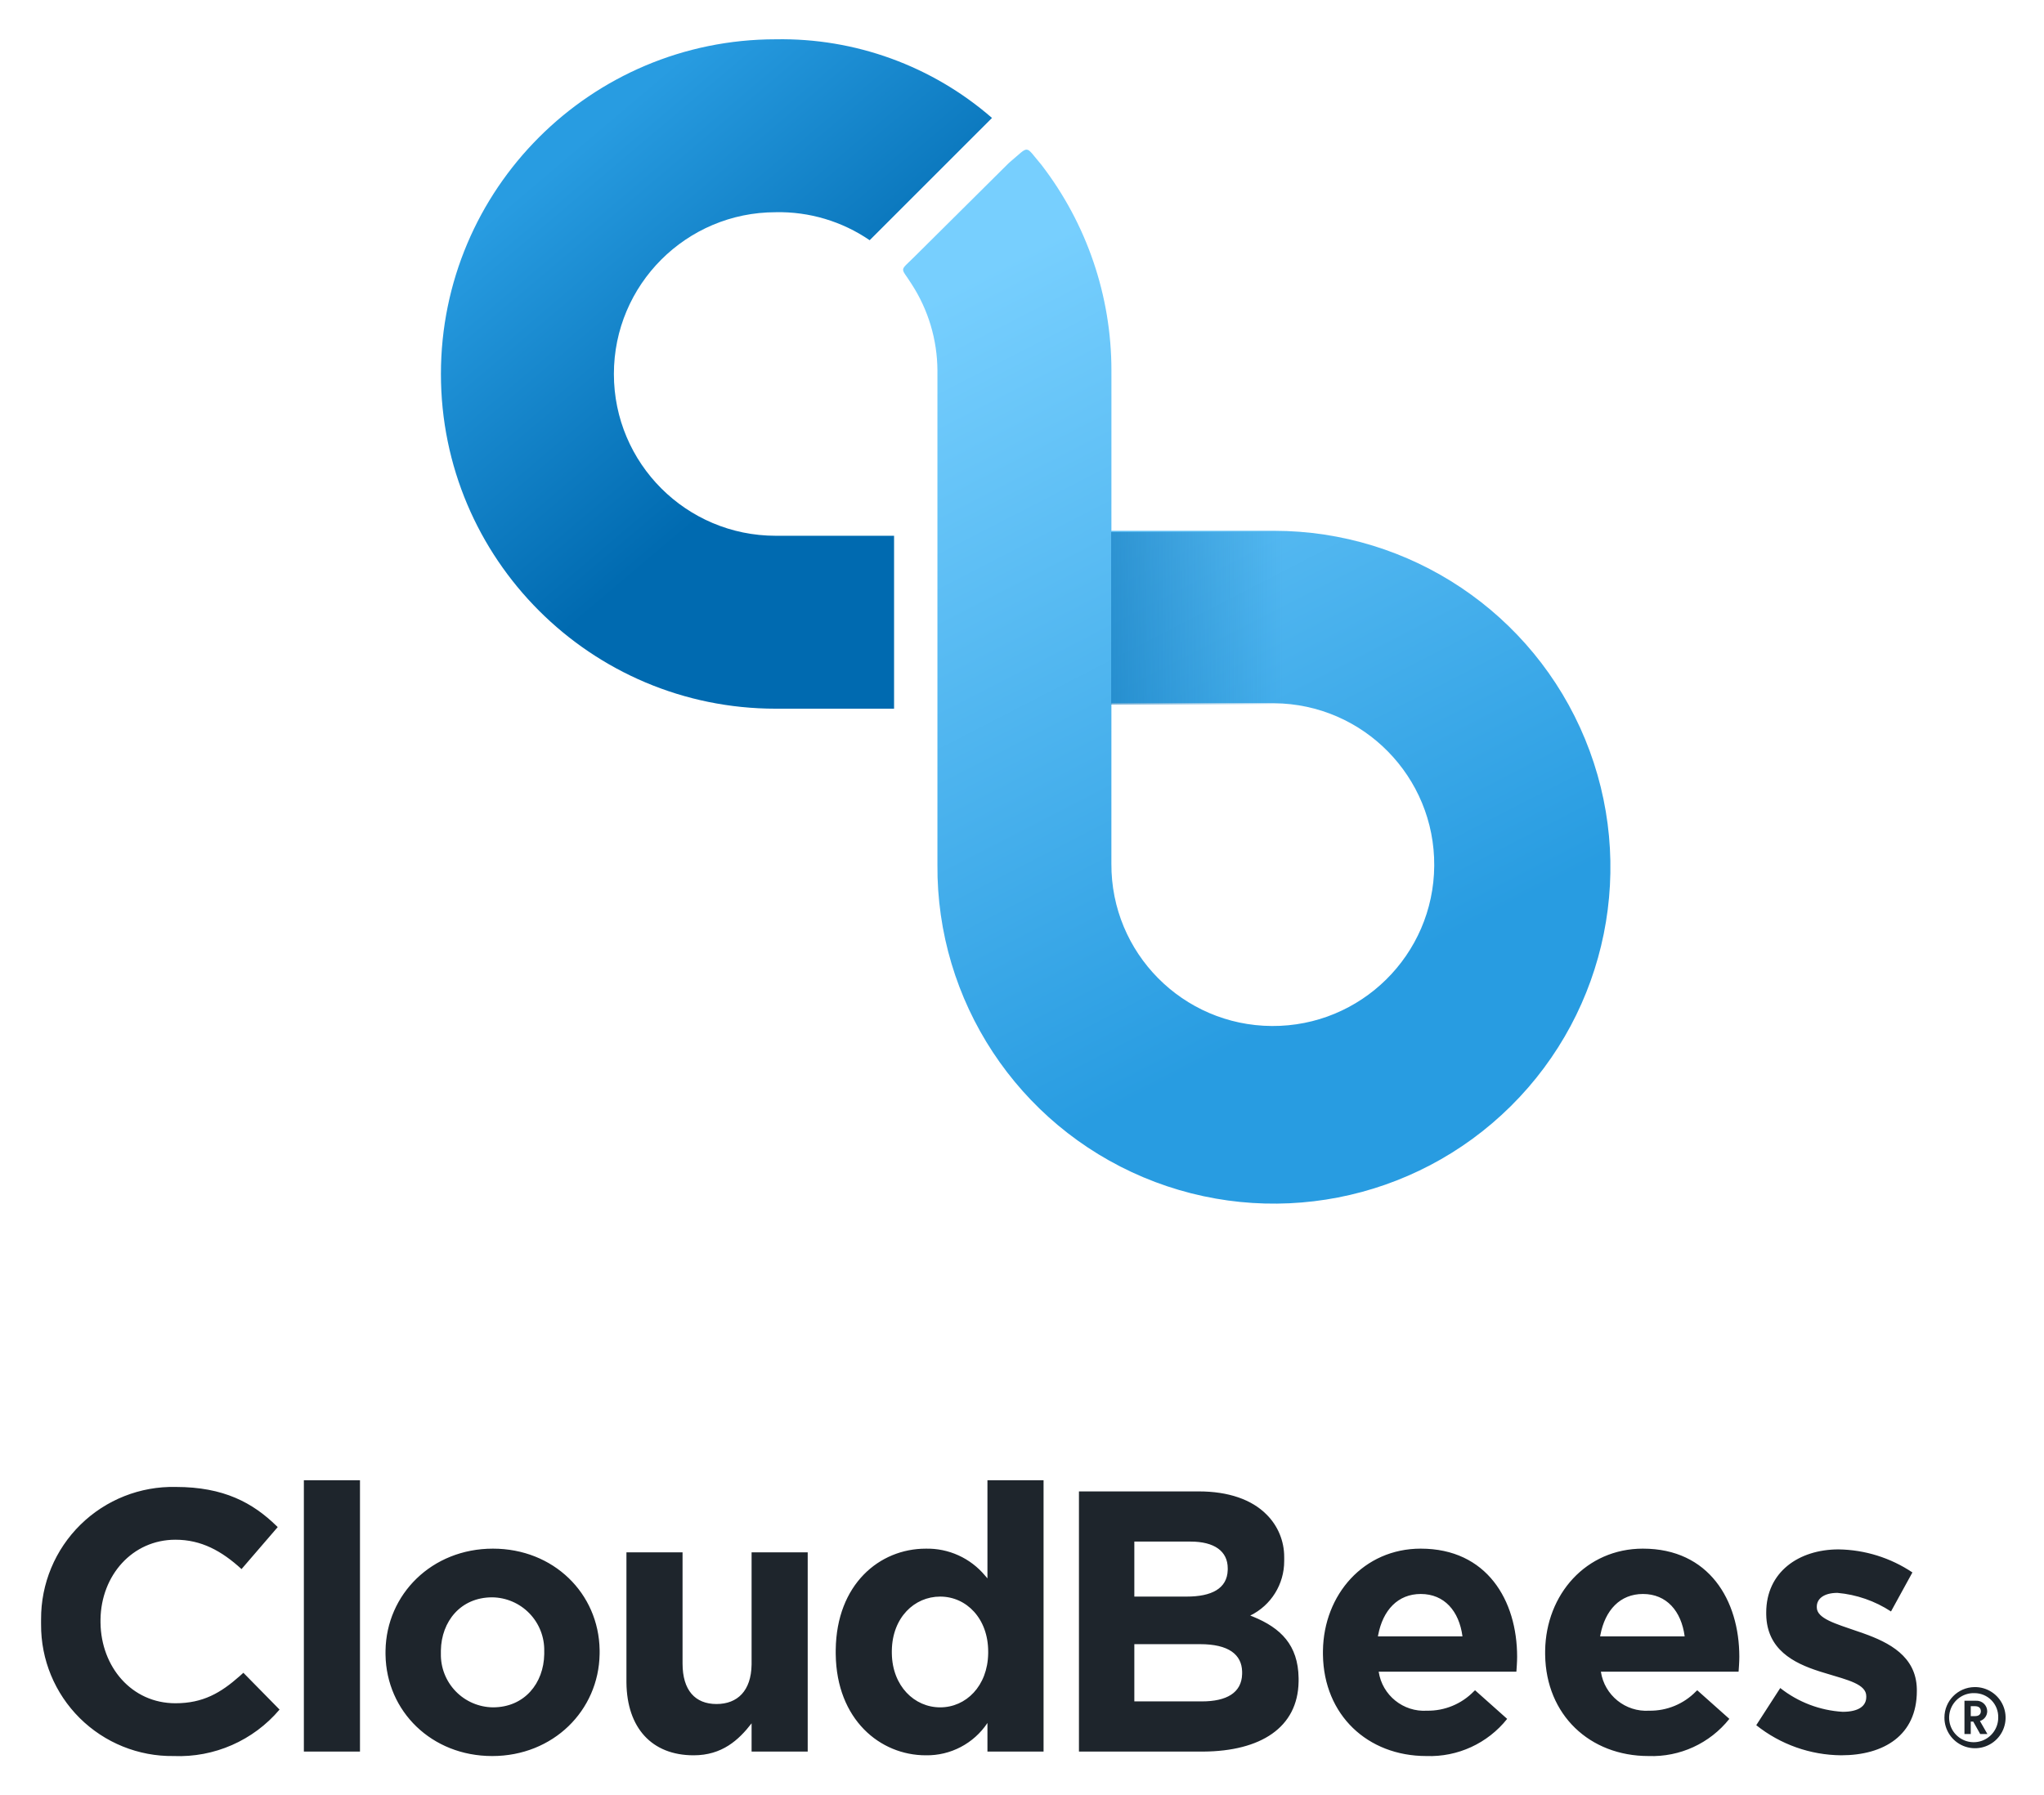
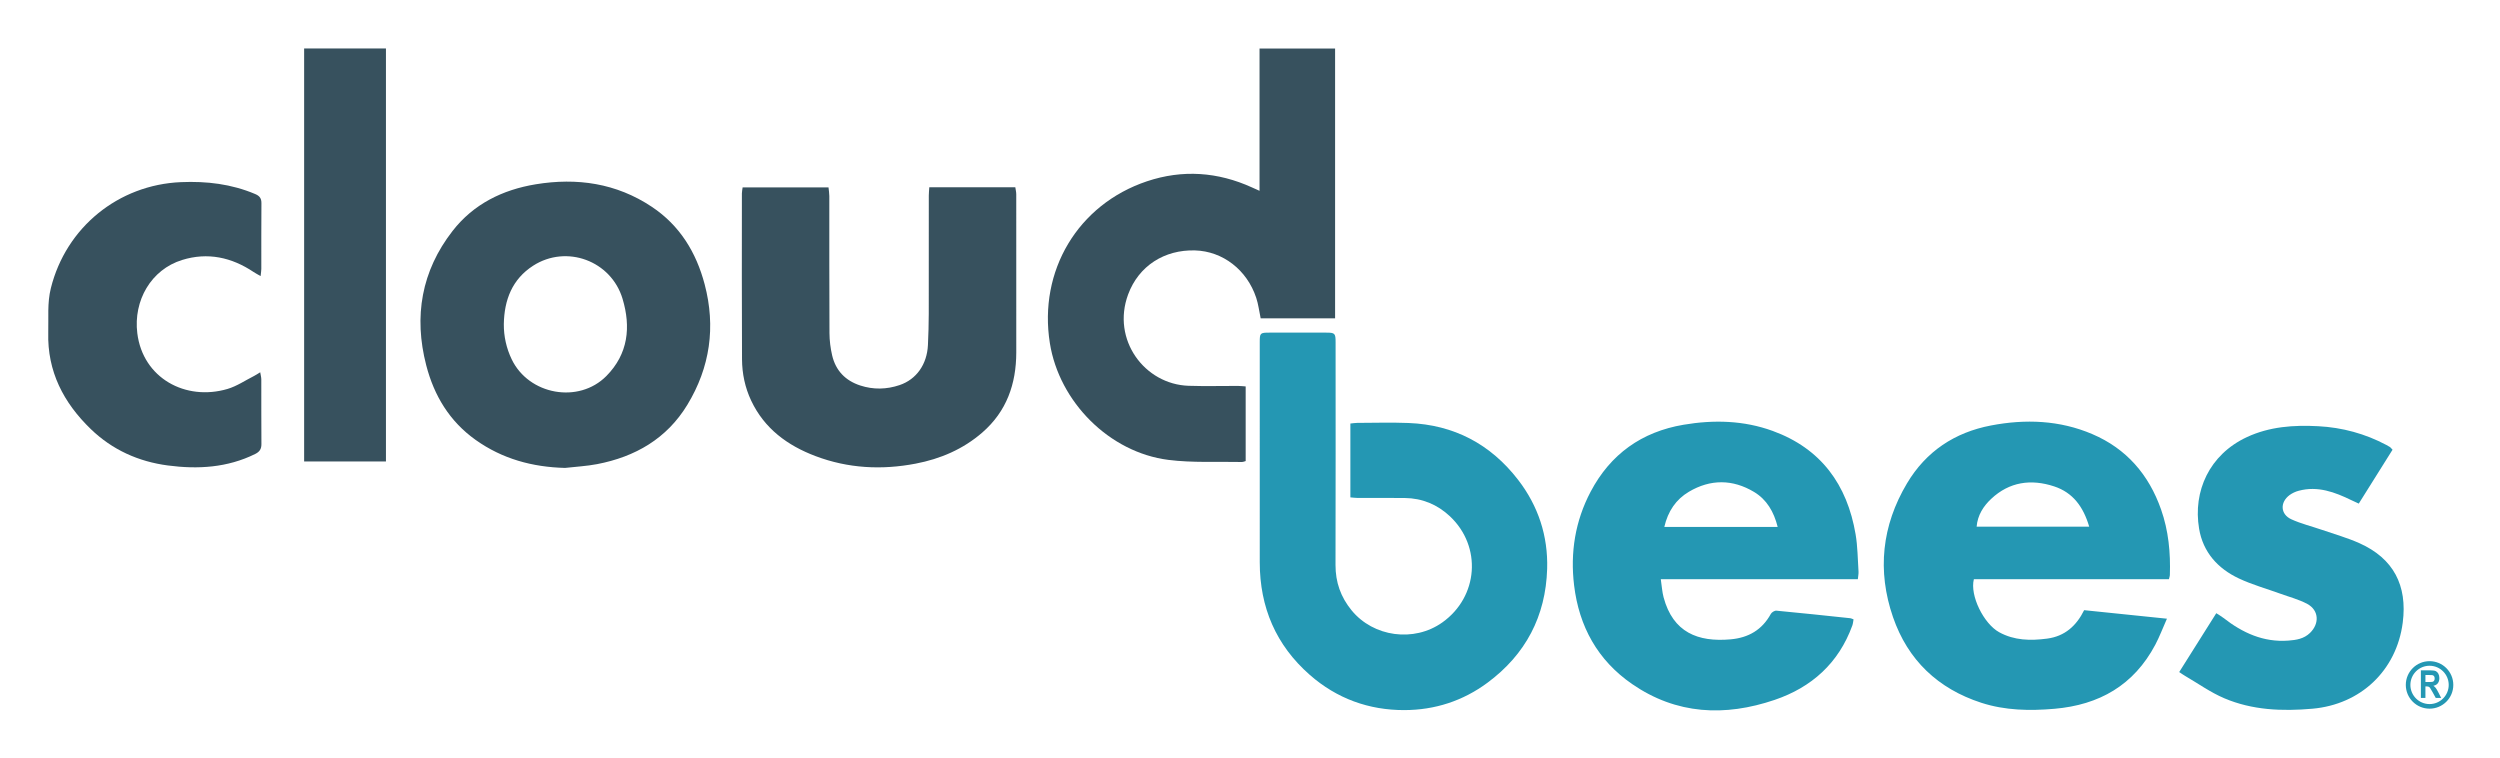
- <svg xmlns="http://www.w3.org/2000/svg" role="img" viewBox="60.39 0.64 278.72 244.72">
-   <defs>
-     <linearGradient id="a" x1="-103.614" x2="-103.362" y1="517.123" y2="516.4" gradientTransform="matrix(102.5637 0 0 -152.1076 10839.97 78686.855)" gradientUnits="userSpaceOnUse">
-       <stop offset="0" stop-color="#77cffe" />
-       <stop offset="1" stop-color="#289ce1" />
-     </linearGradient>
-     <linearGradient id="b" x1="-103.099" x2="-102.784" y1="516.02" y2="515.569" gradientTransform="matrix(79.89172 0 0 -97.08997 8381.077 50116.696)" gradientUnits="userSpaceOnUse">
-       <stop offset="0" stop-color="#289ce1" />
-       <stop offset="1" stop-color="#006ab0" />
-     </linearGradient>
-     <linearGradient id="c" x1="-98.966" x2="-98.026" y1="507.552" y2="507.552" gradientTransform="matrix(24.83121 0 0 -25.02763 2669.358 12787.81)" gradientUnits="userSpaceOnUse">
-       <stop offset="0" stop-color="#006ab0" stop-opacity=".5" />
-       <stop offset="1" stop-color="#006ab0" stop-opacity="0" />
-     </linearGradient>
-   </defs>
-   <path fill="url(#a)" fill-rule="evenodd" d="M211.944 73.038v23.52h22.193a22.012 22.012 0 1 1-22.198 21.905l.005-67.293a45.966 45.966 0 0 0-9.547-28.05c-2.321-2.731-1.551-2.672-4.31-.364q-.1.084-.193.176l-12.774 12.69c-2.145 2.131-1.928 1.366-.432 3.749a21.859 21.859 0 0 1 3.53 11.8v67.397a45.885 45.885 0 1 0 45.893-45.529h-22.166z" />
-   <path fill="url(#b)" fill-rule="evenodd" d="M166.165 29.585a21.856 21.856 0 0 1 12.813 3.82l16.682-16.678A43.718 43.718 0 0 0 166.165 6a45.65 45.65 0 0 0 0 91.301h16.14V73.716h-16.14a22.065 22.065 0 0 1 0-44.13z" />
-   <path fill="url(#c)" fill-rule="evenodd" d="M211.904 73.208h23.351V96.743h-23.351z" />
-   <path fill="#1e252c" d="M329.641 230.749a4.17 4.17 0 1 1-4.108 4.164 4.156 4.156 0 0 1 4.108-4.164zm0 .824a3.348 3.348 0 1 0 3.227 3.34 3.239 3.239 0 0 0-3.227-3.34zm.192 1.038a1.451 1.451 0 0 1 1.535 1.422 1.405 1.405 0 0 1-.993 1.343l1.016 1.772h-.982l-.948-1.693h-.339v1.693h-.858v-4.536zm-.124.745h-.587v1.354h.587c.508 0 .79-.248.79-.666 0-.44-.282-.688-.79-.688zM284.425 211.866c9.011 0 13.139 7.046 13.139 14.752 0 .348-.016.728-.04 1.123l-.019.299-.042.606h-18.777a6.268 6.268 0 0 0 6.595 5.323 8.709 8.709 0 0 0 6.369-2.626l.176-.162 4.38 3.903a13.458 13.458 0 0 1-11.025 5.069c-8.024 0-13.975-5.614-14.094-13.794l-.002-.249.002-.334c.108-7.651 5.564-13.911 13.339-13.911zm-30.299 0c9.011 0 13.139 7.046 13.139 14.752 0 .348-.016.728-.04 1.123l-.019.299-.042.606h-18.777a6.268 6.268 0 0 0 6.595 5.323 8.709 8.709 0 0 0 6.369-2.626l.176-.162 4.38 3.903a13.458 13.458 0 0 1-11.025 5.069c-8.024 0-13.975-5.614-14.094-13.794l-.002-.249.002-.334c.108-7.651 5.564-13.911 13.339-13.911zm-126.519 0c8.273 0 14.424 6.111 14.547 13.809l.002.234-.002.335c-.123 7.699-6.324 13.91-14.647 13.91-8.273 0-14.424-6.111-14.547-13.809l-.002-.234.002-.335c.123-7.699 6.324-13.91 14.647-13.91zm-43.243-8.415c6.541 0 10.497 2.161 13.74 5.324l.154.151-4.933 5.728c-2.718-2.484-5.487-4.005-9.011-4.005-5.88 0-10.133 4.868-10.218 10.867l-.001.184.001.284c.083 6.002 4.237 10.97 10.218 10.97 3.776 0 6.18-1.426 8.747-3.693l.171-.152.345-.312 4.933 5.019a17.958 17.958 0 0 1-14.448 6.337 17.838 17.838 0 0 1-18.07-17.945l-.002-.305.002-.403a17.962 17.962 0 0 1 18.372-18.049zm226.735 8.517a18.583 18.583 0 0 1 10.068 3.143l-2.92 5.323a15.911 15.911 0 0 0-7.299-2.535c-1.863 0-2.819.811-2.819 1.876v.101c0 1.521 2.567 2.231 5.487 3.244l.438.149.448.157c3.492 1.245 7.165 3.118 7.267 7.563l.002.293c0 6.033-4.48 8.77-10.32 8.77a18.818 18.818 0 0 1-11.578-4.106l3.272-5.069a15.192 15.192 0 0 0 8.508 3.244c2.215 0 3.222-.811 3.222-2.028v-.101c0-1.642-2.522-2.209-5.423-3.093l-.727-.221-.295-.093c-3.49-1.123-7.1-2.972-7.196-7.704l-.002-.295c0-5.526 4.43-8.618 9.867-8.618zm-108.409-9.429v37.007h-7.652v-3.903a9.891 9.891 0 0 1-8.407 4.41c-6.23 0-12.163-4.869-12.281-13.771l-.002-.271.002-.372c.116-8.902 5.952-13.771 12.281-13.771a10.231 10.231 0 0 1 8.086 3.682l.109.124.212.25v-13.383zm-49.227 9.835v15.158c0 3.65 1.712 5.526 4.631 5.526 2.871 0 4.72-1.814 4.781-5.345l.002-.181v-15.158h7.652v27.172h-7.652v-3.853c-1.762 2.281-4.027 4.36-7.904 4.36-5.727 0-9.089-3.77-9.161-9.888l-.001-.2v-17.591zm70.414-8.314c4.027 0 7.199 1.115 9.212 3.143a8.126 8.126 0 0 1 2.414 5.806l.002.227-.002.314a8.248 8.248 0 0 1-4.629 7.442l.366.145c3.801 1.548 6.154 3.879 6.227 8.359l.002.215-.002.295c-.102 6.296-5.21 9.476-12.952 9.539l-16.999.001v-35.486zm-114.4-1.521v37.007h-7.652v-37.007zm79.117 15.867c-3.526 0-6.513 2.861-6.593 7.319l-.002.184.002.283c.08 4.41 3.067 7.321 6.593 7.321s6.464-2.911 6.543-7.321l.002-.182v-.101c0-4.512-2.97-7.503-6.544-7.503zm-61.089.101c-4.321 0-6.927 3.307-6.996 7.241l-.001.16.001.259a7.183 7.183 0 0 0 7.097 7.345c4.321 0 6.927-3.307 6.996-7.241l.001-.16-.001-.259a7.183 7.183 0 0 0-7.097-7.345zm96.522 6.387H215.068v7.807h9.212c3.364 0 5.416-1.175 5.485-3.718l.002-.135-.001-.22c-.058-2.313-1.827-3.734-5.737-3.734zm60.396-6.844c-3.118 0-5.165 2.205-5.808 5.602l-.032.177h11.528c-.453-3.447-2.467-5.779-5.688-5.779zm-30.299 0c-3.118 0-5.165 2.205-5.808 5.602l-.032.177h11.528c-.453-3.447-2.467-5.779-5.688-5.779zm-31.406-7.148H215.068v7.503h7.148c3.365 0 5.514-1.078 5.586-3.619l.002-.133v-.101c0-2.332-1.812-3.65-5.084-3.65z" />
+ <svg xmlns="http://www.w3.org/2000/svg" role="img" viewBox="0.06 62.06 399.62 121.12">
+   <path fill="none" d="M0 0h400v245H0z" pointer-events="none" />
+   <path fill="#2497B3" fill-rule="evenodd" d="M215.915 141.563V129.76c.413-.04.756-.1 1.1-.101 2.735-.008 5.475-.092 8.206.016 7.243.285 13.093 3.364 17.51 9.09 3.222 4.177 4.795 8.982 4.638 14.227-.227 7.566-3.43 13.676-9.545 18.206-3.938 2.916-8.427 4.356-13.261 4.37-5.682.015-10.806-1.834-15.124-5.62-5.427-4.757-8.003-10.813-8.01-17.99-.01-11.736-.002-23.473-.001-35.21 0-1.454.064-1.516 1.536-1.517 3.037-.002 6.073-.002 9.11 0 1.362 0 1.478.116 1.478 1.513.003 11.873.02 23.747-.013 35.62-.007 2.753.828 5.126 2.565 7.251 3.49 4.271 9.978 5.161 14.51 1.94 5.765-4.098 6.36-12.133 1.208-16.972-2.005-1.882-4.433-2.887-7.21-2.918-2.516-.028-5.033-.003-7.55-.01-.345-.002-.692-.053-1.147-.09z" clip-rule="evenodd" />
+   <path fill="#37515E" fill-rule="evenodd" d="M199.177 135.762c-.26.07-.415.15-.57.147-3.934-.086-7.91.154-11.794-.339-9.435-1.197-17.443-9.276-18.935-18.662-1.837-11.554 4.466-22.162 15.522-25.869 5.68-1.903 11.32-1.508 16.792.983.317.145.638.286 1.203.54V69.819h12.077v43.13h-11.897c-.243-1.152-.368-2.248-.707-3.274-1.478-4.483-5.36-7.46-9.788-7.586-4.87-.138-8.997 2.456-10.692 7.038-2.677 7.238 2.632 14.37 9.67 14.602 2.624.087 5.254.013 7.88.02.375.001.75.047 1.24.08v11.933z" clip-rule="evenodd" />
+   <path fill="#2497B3" fill-rule="evenodd" d="M315.58 154.642c-.674 2.612 1.582 7.122 4.039 8.475 2.426 1.334 5.011 1.373 7.662 1.025 2.835-.372 4.69-2.048 5.925-4.547l13.234 1.362c-.692 1.56-1.195 2.906-1.863 4.165-3.426 6.461-8.947 9.619-16.124 10.238-3.962.34-7.873.272-11.678-.96-6.932-2.247-11.75-6.823-14.12-13.69-2.555-7.41-1.79-14.629 2.236-21.39 3.042-5.11 7.633-8.145 13.43-9.25 5.5-1.05 10.962-.852 16.187 1.38 5.471 2.337 9.037 6.477 10.995 12.05 1.195 3.403 1.527 6.926 1.405 10.507-.005.157-.071.311-.15.636l-31.177-.001zm18.435-8.397c-.941-3.192-2.608-5.448-5.6-6.436-3.694-1.22-7.16-.736-10.065 1.99-1.232 1.155-2.174 2.59-2.33 4.446h17.995zm-37.67 14.82c-.064.331-.083.675-.195.984-2.182 6-6.484 9.873-12.413 11.886-7.956 2.701-15.702 2.36-22.805-2.544-5.487-3.789-8.464-9.187-9.256-15.774-.63-5.24.173-10.273 2.643-14.958 3.168-6.008 8.162-9.573 14.863-10.706 4.823-.816 9.622-.694 14.243.99 7.719 2.811 11.908 8.583 13.25 16.528.332 1.955.333 3.966.466 5.953.023.341-.057.69-.107 1.22h-31.5c.167 1.114.215 2.032.449 2.901 1.505 5.604 5.478 7.178 10.711 6.713 2.855-.255 5.028-1.512 6.428-4.064.147-.265.604-.546.89-.52 3.944.37 7.884.792 11.824 1.208.13.013.253.088.509.183zm-12.127-14.772c-.61-2.455-1.765-4.389-3.774-5.595-3.419-2.053-6.984-2.068-10.422-.028-2.063 1.223-3.344 3.11-3.925 5.623h18.121z" clip-rule="evenodd" />
+   <path fill="#37515E" fill-rule="evenodd" d="M90.381 136.856c-5.216-.131-10.022-1.44-14.292-4.477-4.16-2.958-6.642-7.073-7.896-11.925-2.019-7.807-.772-15.073 4.212-21.48 3.342-4.298 7.991-6.584 13.291-7.455 6.598-1.085 12.877-.18 18.547 3.592 4.48 2.98 7.108 7.29 8.454 12.395 1.791 6.789.877 13.264-2.768 19.263-3.288 5.412-8.329 8.311-14.429 9.483-1.682.323-3.411.408-5.119.604zm-9.785-22.995a12.709 12.709 0 0 0 1.257 5.632c2.726 5.688 10.709 7.15 15.139 2.668 3.479-3.518 3.943-7.813 2.582-12.34-1.828-6.083-8.961-8.716-14.294-5.288-3.346 2.153-4.62 5.467-4.684 9.328zm68.011-21.871h13.748c.056.402.15.766.151 1.13.008 8.426.014 16.853.003 25.28-.007 5.023-1.536 9.415-5.426 12.794-3.077 2.673-6.703 4.22-10.66 4.978-5.428 1.041-10.8.762-15.997-1.203-4.487-1.695-8.18-4.392-10.294-8.874-.985-2.088-1.45-4.32-1.462-6.602-.047-8.837-.024-17.675-.02-26.513 0-.29.068-.58.117-.97h13.728c.047.48.128.927.129 1.376.007 7.305-.014 14.61.025 21.915.006 1.193.157 2.41.429 3.572.567 2.427 2.12 4.033 4.486 4.806 2.094.685 4.214.639 6.287-.061 2.71-.914 4.394-3.324 4.538-6.411.078-1.666.128-3.334.132-5.002.014-6.293.003-12.586.006-18.879 0-.399.046-.8.08-1.336z" clip-rule="evenodd" />
+   <path fill="#2497B3" fill-rule="evenodd" d="M348.401 169.488l5.927-9.41c.458.3.826.506 1.155.762 3.044 2.379 6.38 3.912 10.354 3.62 1.267-.093 2.496-.277 3.474-1.23 1.535-1.49 1.434-3.618-.427-4.626-1.353-.733-2.893-1.123-4.352-1.655-2.206-.803-4.49-1.433-6.604-2.43-3.365-1.585-5.72-4.193-6.348-7.954-.997-5.969 1.621-11.833 7.647-14.636 3.634-1.69 7.485-1.946 11.399-1.74 3.85.201 7.493 1.194 10.905 3.005.193.102.385.208.567.328.087.058.15.154.406.426l-5.4 8.612c-.488-.226-.828-.378-1.164-.541-2.67-1.297-5.394-2.324-8.433-1.512a4.43 4.43 0 0 0-1.469.693c-1.557 1.16-1.464 3.072.292 3.87 1.556.709 3.248 1.119 4.873 1.68 2.015.696 4.084 1.275 6.023 2.144 5.403 2.426 7.68 6.715 6.906 12.692-.991 7.664-6.735 13.083-14.443 13.761-4.831.425-9.597.24-14.096-1.677-2.188-.933-4.17-2.355-6.24-3.56-.31-.18-.6-.39-.952-.622z" clip-rule="evenodd" />
+   <path fill="#37515E" fill-rule="evenodd" d="M41.719 106.195c-.516-.3-.84-.466-1.14-.667-3.517-2.35-7.335-3.174-11.408-1.912-4.97 1.539-7.805 6.493-7.164 11.706.881 7.171 7.713 10.893 14.428 8.908 1.49-.441 2.836-1.367 4.245-2.078.28-.14.54-.32.977-.584.076.484.17.809.172 1.134.01 3.446-.012 6.894.019 10.34.006.798-.301 1.242-1.003 1.589-4.445 2.194-9.153 2.464-13.944 1.834-4.707-.618-8.893-2.5-12.33-5.82-4.35-4.204-6.963-9.213-6.797-15.424.064-2.37-.174-4.73.416-7.097 2.423-9.722 10.792-16.523 20.786-16.949 4.116-.175 8.065.29 11.872 1.9.706.298 1.009.687 1.001 1.468-.032 3.5-.012 7.003-.018 10.504-.002.289-.055.577-.112 1.148zm6.956-36.387h13.078v66.014H48.675V69.808z" clip-rule="evenodd" />
+   <path fill="#2497B3" d="M392.216 171.542a3.796 3.796 0 1 1-7.593 0 3.796 3.796 0 1 1 7.593 0zm-3.797-3.063a3.063 3.063 0 1 0 0 6.126 3.063 3.063 0 0 0 0-6.126z" />
+   <path fill="#2497B3" d="M387.033 173.621v-4.406h1.536c.392 0 .673.04.841.12s.307.216.415.41c.108.196.162.43.162.703 0 .343-.083.622-.248.833-.165.21-.4.34-.705.396.157.112.285.234.387.368.102.133.242.372.418.716l.438.86h-.87l-.528-.96c-.19-.346-.319-.563-.386-.65a.574.574 0 0 0-.217-.18.985.985 0 0 0-.367-.05h-.15v1.838h-.726zm.727-2.542h.542c.33 0 .54-.014.63-.044s.163-.087.22-.177a.656.656 0 0 0 .084-.35.619.619 0 0 0-.083-.34.423.423 0 0 0-.229-.173c-.068-.023-.266-.034-.591-.034h-.572v1.118z" />
</svg>
